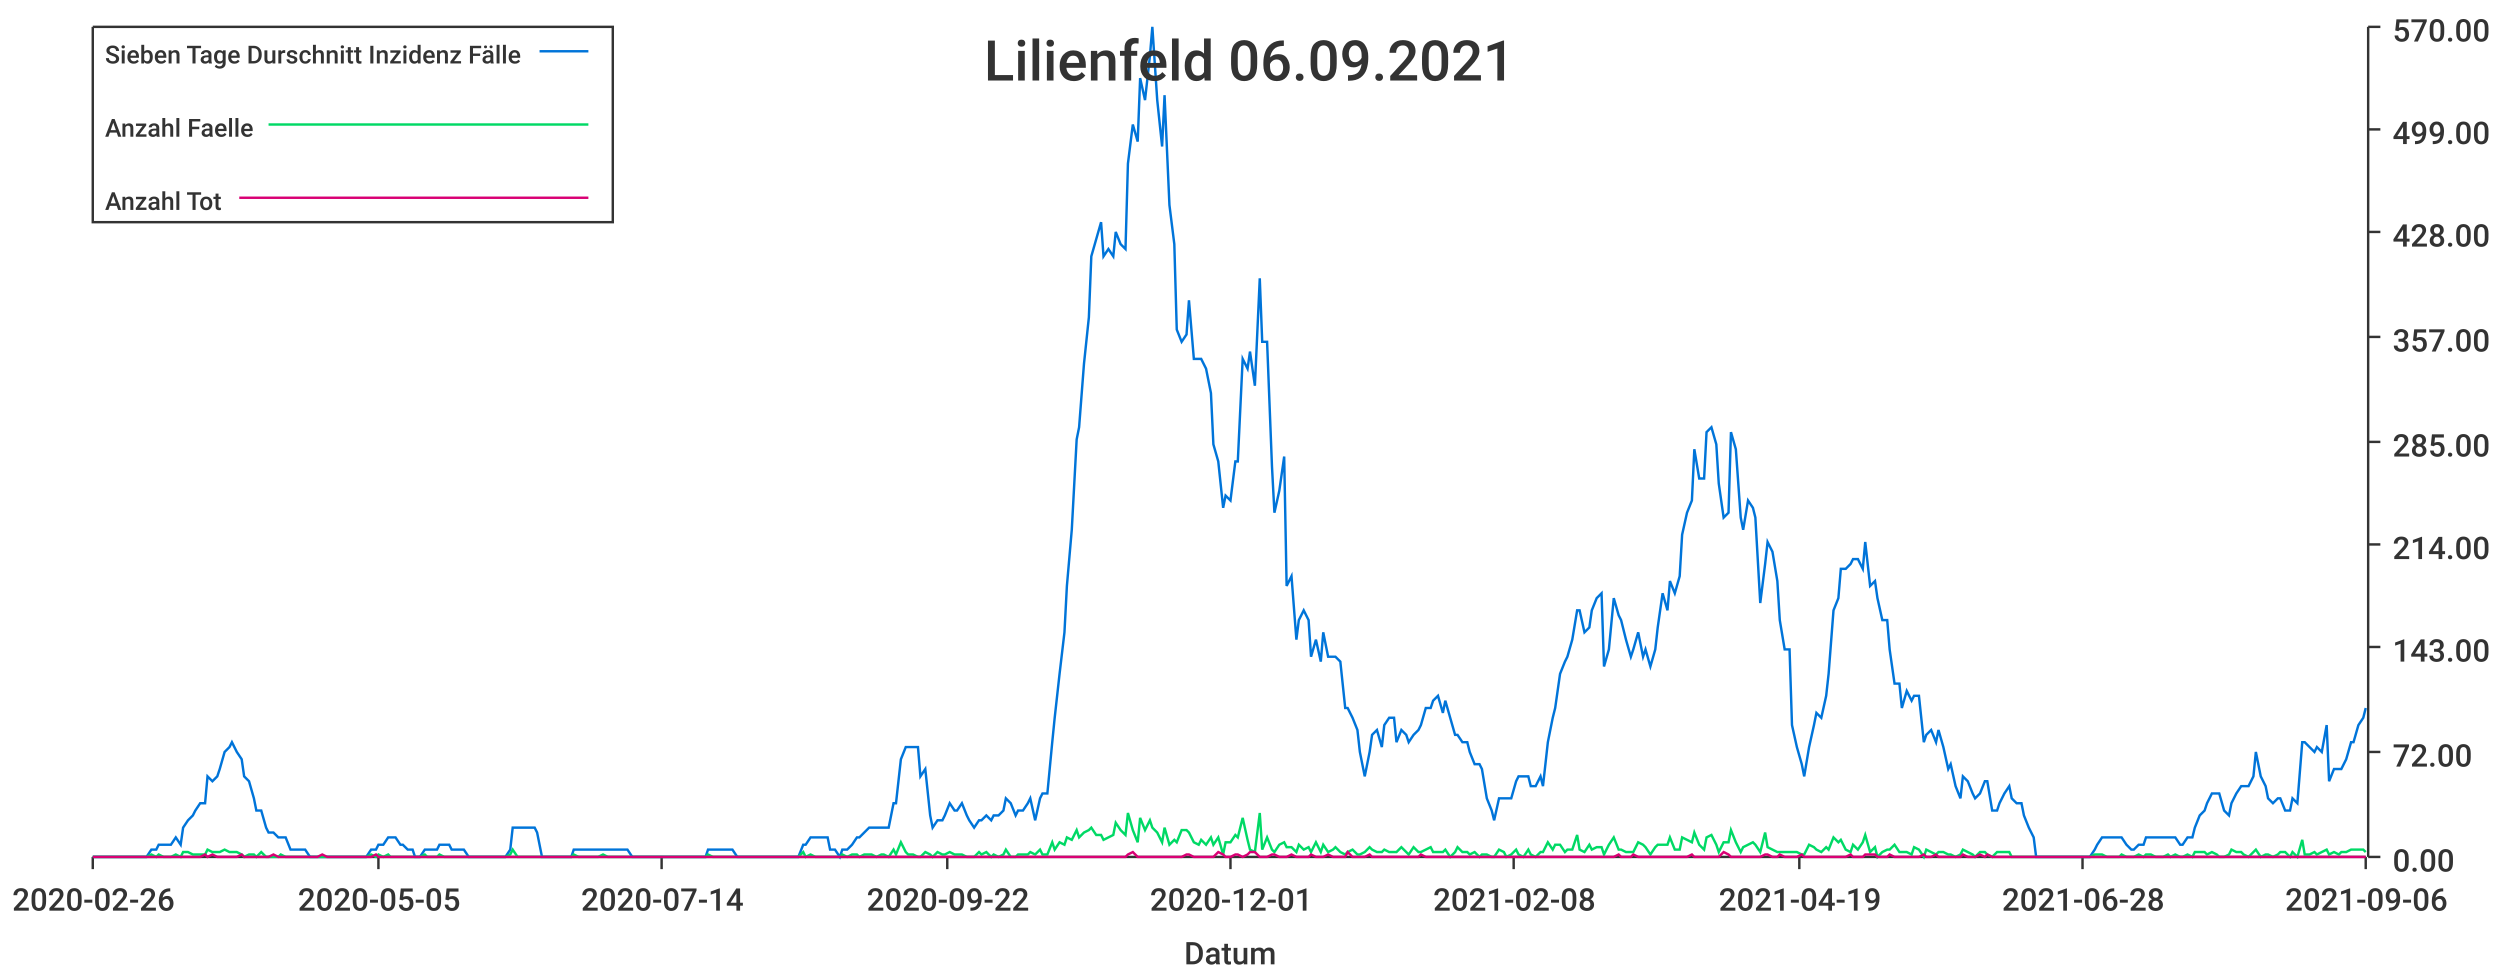
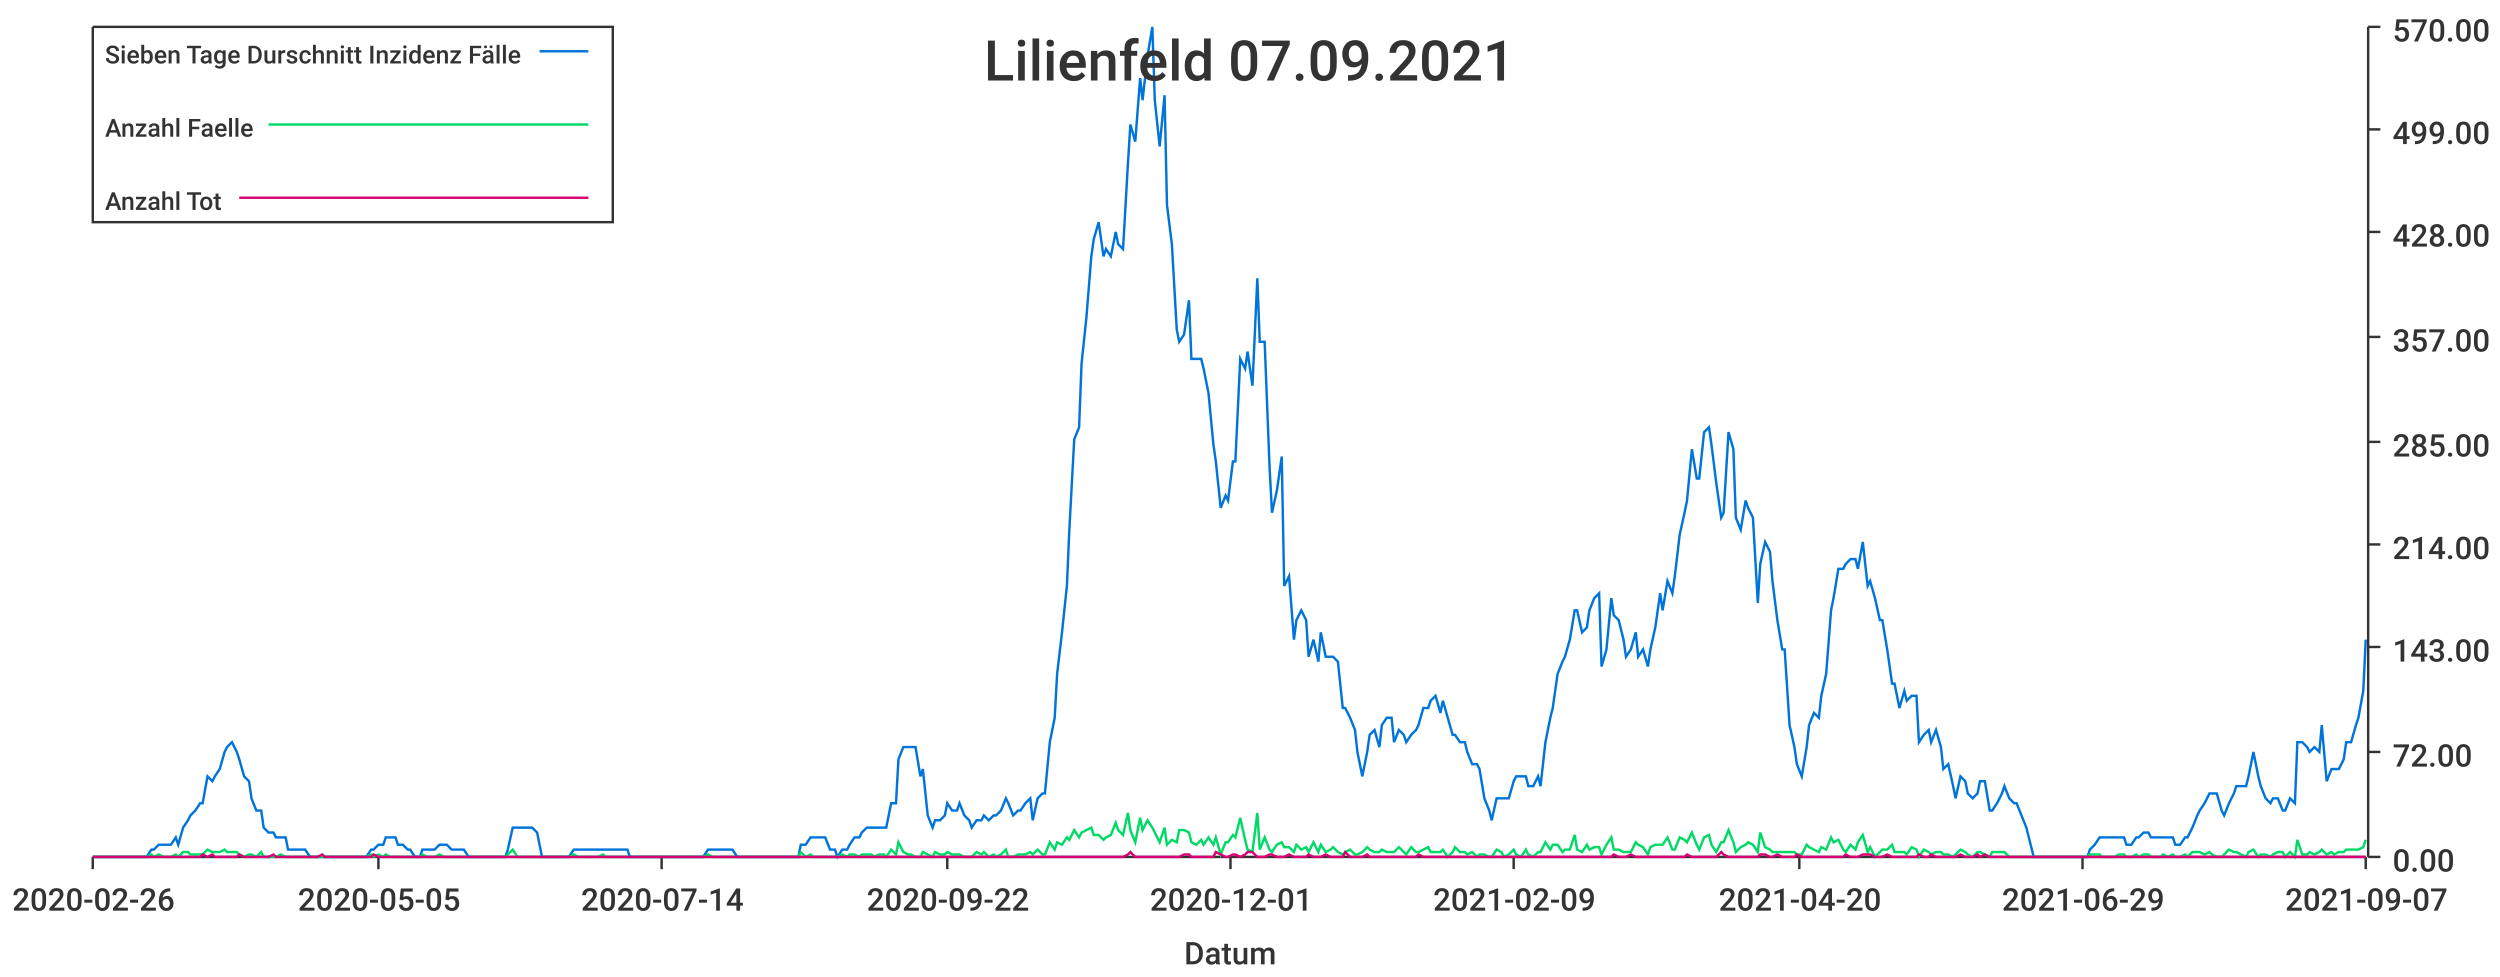
<svg xmlns="http://www.w3.org/2000/svg" width="1024" height="400">\n<path d="M 0 0 L 1024 0 L 1024 400 L 0 400 L 0 0" style="stroke-width:0;stroke:rgba(255,255,255,1.0);fill:rgba(255,255,255,1.0)" />
  <path d="M 38 11 L 969 11 L 969 351 L 38 351 L 38 11" style="stroke-width:0;stroke:rgba(255,255,255,1.0);fill:rgba(255,255,255,1.0)" />
  <path d="M 38 351 L 969 351" style="stroke-width:1;stroke:rgba(51,51,51,1.0);fill:none" />
  <path d="M 38 351 L 38 356" style="stroke-width:1;stroke:rgba(51,51,51,1.0);fill:none" />
  <text x="5" y="373" style="stroke-width:0;stroke:none;fill:rgba(51,51,51,1.0);font-size:12.8px;font-family:'Roboto Medium',sans-serif">2020-02-26</text>
  <path d="M 155 351 L 155 356" style="stroke-width:1;stroke:rgba(51,51,51,1.0);fill:none" />
  <text x="122" y="373" style="stroke-width:0;stroke:none;fill:rgba(51,51,51,1.0);font-size:12.8px;font-family:'Roboto Medium',sans-serif">2020-05-05</text>
  <path d="M 271 351 L 271 356" style="stroke-width:1;stroke:rgba(51,51,51,1.0);fill:none" />
  <text x="238" y="373" style="stroke-width:0;stroke:none;fill:rgba(51,51,51,1.0);font-size:12.8px;font-family:'Roboto Medium',sans-serif">2020-07-14</text>
  <path d="M 388 351 L 388 356" style="stroke-width:1;stroke:rgba(51,51,51,1.0);fill:none" />
  <text x="355" y="373" style="stroke-width:0;stroke:none;fill:rgba(51,51,51,1.0);font-size:12.8px;font-family:'Roboto Medium',sans-serif">2020-09-22</text>
  <path d="M 504 351 L 504 356" style="stroke-width:1;stroke:rgba(51,51,51,1.0);fill:none" />
  <text x="471" y="373" style="stroke-width:0;stroke:none;fill:rgba(51,51,51,1.0);font-size:12.8px;font-family:'Roboto Medium',sans-serif">2020-12-01</text>
  <path d="M 620 351 L 620 356" style="stroke-width:1;stroke:rgba(51,51,51,1.0);fill:none" />
-   <text x="587" y="373" style="stroke-width:0;stroke:none;fill:rgba(51,51,51,1.0);font-size:12.8px;font-family:'Roboto Medium',sans-serif">2021-02-08</text>
+   <text x="587" y="373" style="stroke-width:0;stroke:none;fill:rgba(51,51,51,1.0);font-size:12.8px;font-family:'Roboto Medium',sans-serif">2021-02-09</text>
  <path d="M 737 351 L 737 356" style="stroke-width:1;stroke:rgba(51,51,51,1.0);fill:none" />
-   <text x="704" y="373" style="stroke-width:0;stroke:none;fill:rgba(51,51,51,1.0);font-size:12.8px;font-family:'Roboto Medium',sans-serif">2021-04-19</text>
+   <text x="704" y="373" style="stroke-width:0;stroke:none;fill:rgba(51,51,51,1.0);font-size:12.8px;font-family:'Roboto Medium',sans-serif">2021-04-20</text>
  <path d="M 853 351 L 853 356" style="stroke-width:1;stroke:rgba(51,51,51,1.0);fill:none" />
-   <text x="820" y="373" style="stroke-width:0;stroke:none;fill:rgba(51,51,51,1.0);font-size:12.8px;font-family:'Roboto Medium',sans-serif">2021-06-28</text>
+   <text x="820" y="373" style="stroke-width:0;stroke:none;fill:rgba(51,51,51,1.0);font-size:12.8px;font-family:'Roboto Medium',sans-serif">2021-06-29</text>
  <path d="M 969 351 L 969 356" style="stroke-width:1;stroke:rgba(51,51,51,1.0);fill:none" />
-   <text x="936" y="373" style="stroke-width:0;stroke:none;fill:rgba(51,51,51,1.0);font-size:12.8px;font-family:'Roboto Medium',sans-serif">2021-09-06</text>
+   <text x="936" y="373" style="stroke-width:0;stroke:none;fill:rgba(51,51,51,1.0);font-size:12.8px;font-family:'Roboto Medium',sans-serif">2021-09-07</text>
  <text x="485" y="395" style="stroke-width:0;stroke:none;fill:rgba(51,51,51,1.0);font-size:12.8px;font-family:'Roboto Medium',sans-serif">Datum</text>
  <path d="M 970 351 L 970 11" style="stroke-width:1;stroke:rgba(51,51,51,1.0);fill:none" />
  <path d="M 970 351 L 975 351" style="stroke-width:1;stroke:rgba(51,51,51,1.0);fill:none" />
  <text x="980" y="357" style="stroke-width:0;stroke:none;fill:rgba(51,51,51,1.0);font-size:12.8px;font-family:'Roboto Medium',sans-serif">0.00</text>
  <path d="M 970 308 L 975 308" style="stroke-width:1;stroke:rgba(51,51,51,1.0);fill:none" />
  <text x="980" y="314" style="stroke-width:0;stroke:none;fill:rgba(51,51,51,1.0);font-size:12.8px;font-family:'Roboto Medium',sans-serif">72.00</text>
  <path d="M 970 265 L 975 265" style="stroke-width:1;stroke:rgba(51,51,51,1.0);fill:none" />
  <text x="980" y="271" style="stroke-width:0;stroke:none;fill:rgba(51,51,51,1.0);font-size:12.8px;font-family:'Roboto Medium',sans-serif">143.00</text>
  <path d="M 970 223 L 975 223" style="stroke-width:1;stroke:rgba(51,51,51,1.0);fill:none" />
  <text x="980" y="229" style="stroke-width:0;stroke:none;fill:rgba(51,51,51,1.0);font-size:12.8px;font-family:'Roboto Medium',sans-serif">214.00</text>
  <path d="M 970 181 L 975 181" style="stroke-width:1;stroke:rgba(51,51,51,1.0);fill:none" />
  <text x="980" y="187" style="stroke-width:0;stroke:none;fill:rgba(51,51,51,1.0);font-size:12.8px;font-family:'Roboto Medium',sans-serif">285.00</text>
  <path d="M 970 138 L 975 138" style="stroke-width:1;stroke:rgba(51,51,51,1.0);fill:none" />
  <text x="980" y="144" style="stroke-width:0;stroke:none;fill:rgba(51,51,51,1.0);font-size:12.8px;font-family:'Roboto Medium',sans-serif">357.00</text>
  <path d="M 970 95 L 975 95" style="stroke-width:1;stroke:rgba(51,51,51,1.0);fill:none" />
  <text x="980" y="101" style="stroke-width:0;stroke:none;fill:rgba(51,51,51,1.0);font-size:12.8px;font-family:'Roboto Medium',sans-serif">428.00</text>
  <path d="M 970 53 L 975 53" style="stroke-width:1;stroke:rgba(51,51,51,1.0);fill:none" />
  <text x="980" y="59" style="stroke-width:0;stroke:none;fill:rgba(51,51,51,1.0);font-size:12.8px;font-family:'Roboto Medium',sans-serif">499.00</text>
  <path d="M 970 11 L 975 11" style="stroke-width:1;stroke:rgba(51,51,51,1.0);fill:none" />
  <text x="980" y="17" style="stroke-width:0;stroke:none;fill:rgba(51,51,51,1.0);font-size:12.8px;font-family:'Roboto Medium',sans-serif">570.00</text>
-   <path d="M 38 351 L 40 351 L 42 351 L 44 351 L 45 351 L 47 351 L 49 351 L 50 351 L 52 351 L 54 351 L 55 351 L 57 351 L 59 351 L 60 351 L 62 348 L 64 348 L 65 346 L 67 346 L 69 346 L 70 346 L 72 343 L 74 346 L 75 339 L 77 336 L 79 334 L 80 332 L 82 329 L 84 329 L 85 318 L 87 320 L 89 318 L 90 315 L 92 308 L 94 306 L 95 304 L 97 308 L 99 311 L 100 318 L 102 320 L 104 327 L 105 332 L 107 332 L 109 339 L 110 341 L 112 341 L 114 343 L 115 343 L 117 343 L 119 348 L 120 348 L 122 348 L 124 348 L 125 348 L 127 351 L 129 351 L 130 351 L 132 351 L 134 351 L 135 351 L 137 351 L 139 351 L 140 351 L 142 351 L 144 351 L 145 351 L 147 351 L 149 351 L 150 351 L 152 348 L 154 348 L 155 346 L 157 346 L 159 343 L 160 343 L 162 343 L 164 346 L 165 346 L 167 348 L 169 348 L 170 351 L 172 351 L 174 348 L 175 348 L 177 348 L 179 348 L 180 346 L 182 346 L 184 346 L 185 348 L 187 348 L 189 348 L 190 348 L 192 351 L 194 351 L 195 351 L 197 351 L 199 351 L 200 351 L 202 351 L 204 351 L 205 351 L 207 351 L 209 348 L 210 339 L 212 339 L 214 339 L 215 339 L 217 339 L 219 339 L 220 341 L 222 351 L 224 351 L 225 351 L 227 351 L 229 351 L 230 351 L 232 351 L 234 351 L 235 348 L 237 348 L 239 348 L 240 348 L 242 348 L 244 348 L 245 348 L 247 348 L 249 348 L 250 348 L 252 348 L 254 348 L 255 348 L 257 348 L 259 351 L 260 351 L 262 351 L 264 351 L 265 351 L 267 351 L 269 351 L 270 351 L 272 351 L 274 351 L 275 351 L 277 351 L 279 351 L 280 351 L 282 351 L 284 351 L 285 351 L 287 351 L 289 351 L 290 348 L 292 348 L 294 348 L 295 348 L 297 348 L 299 348 L 300 348 L 302 351 L 304 351 L 305 351 L 307 351 L 309 351 L 310 351 L 312 351 L 314 351 L 315 351 L 317 351 L 319 351 L 320 351 L 322 351 L 324 351 L 325 351 L 327 351 L 329 346 L 330 346 L 332 343 L 334 343 L 335 343 L 337 343 L 339 343 L 340 348 L 342 348 L 344 351 L 345 348 L 347 348 L 349 346 L 351 343 L 352 343 L 354 341 L 356 339 L 357 339 L 359 339 L 361 339 L 362 339 L 364 339 L 366 329 L 367 329 L 369 311 L 371 306 L 372 306 L 374 306 L 376 306 L 377 318 L 379 315 L 381 334 L 382 339 L 384 336 L 386 336 L 387 334 L 389 329 L 391 332 L 392 332 L 394 329 L 396 334 L 397 336 L 399 339 L 401 336 L 402 336 L 404 334 L 406 336 L 407 334 L 409 334 L 411 332 L 412 327 L 414 329 L 416 334 L 417 332 L 419 332 L 421 329 L 422 327 L 424 336 L 426 327 L 427 325 L 429 325 L 431 304 L 432 294 L 434 276 L 436 259 L 437 240 L 439 217 L 441 180 L 442 175 L 444 149 L 446 130 L 447 105 L 449 98 L 451 91 L 452 105 L 454 102 L 456 105 L 457 95 L 459 100 L 461 102 L 462 67 L 464 51 L 466 58 L 467 32 L 469 41 L 471 23 L 472 11 L 474 41 L 476 60 L 477 39 L 479 84 L 481 100 L 482 135 L 484 140 L 486 137 L 487 123 L 489 147 L 491 147 L 492 147 L 494 151 L 496 161 L 497 182 L 499 189 L 501 208 L 502 203 L 504 205 L 506 189 L 507 189 L 509 147 L 511 151 L 512 144 L 514 158 L 516 114 L 517 140 L 519 140 L 521 191 L 522 210 L 524 201 L 526 187 L 527 240 L 529 236 L 531 262 L 532 254 L 534 250 L 536 254 L 537 269 L 539 262 L 541 271 L 542 259 L 544 269 L 546 269 L 547 269 L 549 271 L 551 290 L 552 290 L 554 294 L 556 299 L 557 308 L 559 318 L 561 308 L 562 301 L 564 299 L 566 306 L 567 297 L 569 294 L 571 294 L 572 304 L 574 299 L 576 301 L 577 304 L 579 301 L 581 299 L 582 297 L 584 290 L 586 290 L 587 287 L 589 285 L 591 292 L 592 287 L 594 294 L 596 301 L 597 301 L 599 304 L 601 304 L 602 308 L 604 313 L 606 313 L 607 315 L 609 327 L 611 332 L 612 336 L 614 327 L 616 327 L 617 327 L 619 327 L 621 320 L 622 318 L 624 318 L 626 318 L 627 322 L 629 322 L 631 318 L 632 322 L 634 304 L 636 294 L 637 290 L 639 276 L 641 271 L 642 269 L 644 262 L 646 250 L 647 250 L 649 259 L 651 257 L 652 250 L 654 245 L 656 243 L 657 273 L 659 266 L 661 245 L 663 252 L 664 254 L 666 262 L 668 269 L 669 266 L 671 259 L 673 269 L 674 266 L 676 273 L 678 266 L 679 257 L 681 243 L 683 250 L 684 238 L 686 243 L 688 236 L 689 219 L 691 210 L 693 205 L 694 184 L 696 196 L 698 196 L 699 177 L 701 175 L 703 182 L 704 198 L 706 212 L 708 210 L 709 177 L 711 184 L 713 212 L 714 217 L 716 205 L 718 208 L 719 212 L 721 247 L 723 231 L 724 222 L 726 226 L 728 238 L 729 254 L 731 266 L 733 266 L 734 297 L 736 306 L 738 313 L 739 318 L 741 306 L 743 297 L 744 292 L 746 294 L 748 285 L 749 276 L 751 250 L 753 245 L 754 233 L 756 233 L 758 231 L 759 229 L 761 229 L 763 233 L 764 222 L 766 240 L 768 238 L 769 245 L 771 254 L 773 254 L 774 266 L 776 280 L 778 280 L 779 290 L 781 283 L 783 287 L 784 285 L 786 285 L 788 304 L 789 301 L 791 299 L 793 304 L 794 299 L 796 306 L 798 315 L 799 313 L 801 322 L 803 327 L 804 318 L 806 320 L 808 325 L 809 327 L 811 325 L 813 320 L 814 320 L 816 332 L 818 332 L 819 329 L 821 325 L 823 322 L 824 327 L 826 329 L 828 329 L 829 334 L 831 339 L 833 343 L 834 351 L 836 351 L 838 351 L 839 351 L 841 351 L 843 351 L 844 351 L 846 351 L 848 351 L 849 351 L 851 351 L 853 351 L 854 351 L 856 351 L 858 348 L 859 346 L 861 343 L 863 343 L 864 343 L 866 343 L 868 343 L 869 343 L 871 346 L 873 348 L 874 348 L 876 346 L 878 346 L 879 343 L 881 343 L 883 343 L 884 343 L 886 343 L 888 343 L 889 343 L 891 343 L 893 346 L 894 346 L 896 343 L 898 343 L 899 339 L 901 334 L 903 332 L 904 329 L 906 325 L 908 325 L 909 325 L 911 332 L 913 334 L 914 329 L 916 325 L 918 322 L 919 322 L 921 322 L 923 318 L 924 308 L 926 318 L 928 322 L 929 327 L 931 329 L 933 327 L 934 327 L 936 332 L 938 332 L 939 327 L 941 329 L 943 304 L 944 304 L 946 306 L 948 308 L 949 306 L 951 308 L 953 297 L 954 320 L 956 315 L 958 315 L 959 315 L 961 311 L 963 304 L 964 304 L 966 297 L 968 294 L 969 290" style="stroke-width:1;stroke:rgba(0,116,217,1.0);fill:none" />
-   <path d="M 38 351 L 40 351 L 42 351 L 44 351 L 45 351 L 47 351 L 49 351 L 50 351 L 52 351 L 54 351 L 55 351 L 57 351 L 59 351 L 60 351 L 62 350 L 64 351 L 65 350 L 67 351 L 69 351 L 70 351 L 72 350 L 74 351 L 75 349 L 77 349 L 79 350 L 80 350 L 82 350 L 84 350 L 85 348 L 87 349 L 89 349 L 90 349 L 92 348 L 94 349 L 95 349 L 97 349 L 99 350 L 100 351 L 102 350 L 104 350 L 105 351 L 107 349 L 109 351 L 110 351 L 112 351 L 114 351 L 115 350 L 117 351 L 119 351 L 120 351 L 122 351 L 124 351 L 125 351 L 127 351 L 129 351 L 130 351 L 132 351 L 134 351 L 135 351 L 137 351 L 139 351 L 140 351 L 142 351 L 144 351 L 145 351 L 147 351 L 149 351 L 150 351 L 152 350 L 154 351 L 155 350 L 157 351 L 159 350 L 160 351 L 162 351 L 164 351 L 165 351 L 167 351 L 169 351 L 170 351 L 172 351 L 174 350 L 175 351 L 177 351 L 179 351 L 180 350 L 182 351 L 184 351 L 185 351 L 187 351 L 189 351 L 190 351 L 192 351 L 194 351 L 195 351 L 197 351 L 199 351 L 200 351 L 202 351 L 204 351 L 205 351 L 207 351 L 209 350 L 210 348 L 212 351 L 214 351 L 215 351 L 217 351 L 219 351 L 220 351 L 222 351 L 224 351 L 225 351 L 227 351 L 229 351 L 230 351 L 232 351 L 234 351 L 235 350 L 237 351 L 239 351 L 240 351 L 242 351 L 244 351 L 245 351 L 247 350 L 249 351 L 250 351 L 252 351 L 254 351 L 255 351 L 257 351 L 259 351 L 260 351 L 262 351 L 264 351 L 265 351 L 267 351 L 269 351 L 270 351 L 272 351 L 274 351 L 275 351 L 277 351 L 279 351 L 280 351 L 282 351 L 284 351 L 285 351 L 287 351 L 289 351 L 290 350 L 292 351 L 294 351 L 295 351 L 297 351 L 299 351 L 300 351 L 302 351 L 304 351 L 305 351 L 307 351 L 309 351 L 310 351 L 312 351 L 314 351 L 315 351 L 317 351 L 319 351 L 320 351 L 322 351 L 324 351 L 325 351 L 327 351 L 329 349 L 330 351 L 332 350 L 334 351 L 335 351 L 337 351 L 339 351 L 340 351 L 342 351 L 344 351 L 345 350 L 347 351 L 349 350 L 351 350 L 352 351 L 354 350 L 356 350 L 357 350 L 359 351 L 361 350 L 362 350 L 364 351 L 366 348 L 367 350 L 369 345 L 371 349 L 372 350 L 374 350 L 376 351 L 377 351 L 379 349 L 381 350 L 382 351 L 384 349 L 386 350 L 387 350 L 389 349 L 391 350 L 392 350 L 394 350 L 396 351 L 397 351 L 399 351 L 401 349 L 402 350 L 404 349 L 406 351 L 407 350 L 409 351 L 411 350 L 412 348 L 414 351 L 416 351 L 417 350 L 419 350 L 421 350 L 422 349 L 424 350 L 426 348 L 427 350 L 429 350 L 431 345 L 432 348 L 434 345 L 436 346 L 437 343 L 439 344 L 441 340 L 442 343 L 444 341 L 446 340 L 447 339 L 449 342 L 451 342 L 452 344 L 454 343 L 456 342 L 457 337 L 459 340 L 461 342 L 462 333 L 464 340 L 466 345 L 467 335 L 469 340 L 471 336 L 472 339 L 474 341 L 476 345 L 477 339 L 479 346 L 481 344 L 482 345 L 484 340 L 486 340 L 487 341 L 489 345 L 491 346 L 492 344 L 494 346 L 496 343 L 497 346 L 499 343 L 501 350 L 502 345 L 504 345 L 506 342 L 507 343 L 509 335 L 511 344 L 512 348 L 514 349 L 516 333 L 517 348 L 519 343 L 521 348 L 522 349 L 524 346 L 526 345 L 527 347 L 529 347 L 531 349 L 532 346 L 534 348 L 536 347 L 537 349 L 539 345 L 541 349 L 542 346 L 544 349 L 546 348 L 547 347 L 549 349 L 551 350 L 552 349 L 554 348 L 556 350 L 557 350 L 559 349 L 561 347 L 562 348 L 564 349 L 566 349 L 567 348 L 569 349 L 571 349 L 572 349 L 574 347 L 576 349 L 577 350 L 579 347 L 581 349 L 582 349 L 584 348 L 586 347 L 587 349 L 589 349 L 591 349 L 592 348 L 594 351 L 596 349 L 597 347 L 599 349 L 601 349 L 602 350 L 604 349 L 606 351 L 607 350 L 609 350 L 611 351 L 612 351 L 614 348 L 616 349 L 617 351 L 619 350 L 621 348 L 622 350 L 624 351 L 626 348 L 627 350 L 629 351 L 631 349 L 632 349 L 634 345 L 636 348 L 637 346 L 639 346 L 641 349 L 642 348 L 644 348 L 646 342 L 647 348 L 649 349 L 651 346 L 652 348 L 654 347 L 656 347 L 657 350 L 659 346 L 661 343 L 663 348 L 664 348 L 666 349 L 668 349 L 669 349 L 671 345 L 673 346 L 674 347 L 676 350 L 678 347 L 679 346 L 681 346 L 683 346 L 684 343 L 686 348 L 688 348 L 689 343 L 691 344 L 693 345 L 694 341 L 696 346 L 698 348 L 699 343 L 701 342 L 703 346 L 704 349 L 706 345 L 708 345 L 709 340 L 711 345 L 713 349 L 714 347 L 716 346 L 718 345 L 719 346 L 721 349 L 723 341 L 724 347 L 726 348 L 728 349 L 729 349 L 731 349 L 733 349 L 734 349 L 736 349 L 738 350 L 739 350 L 741 346 L 743 347 L 744 348 L 746 349 L 748 347 L 749 348 L 751 343 L 753 345 L 754 344 L 756 348 L 758 349 L 759 346 L 761 348 L 763 345 L 764 342 L 766 349 L 768 347 L 769 351 L 771 349 L 773 348 L 774 348 L 776 346 L 778 349 L 779 349 L 781 349 L 783 350 L 784 347 L 786 348 L 788 351 L 789 348 L 791 349 L 793 350 L 794 349 L 796 349 L 798 350 L 799 350 L 801 351 L 803 350 L 804 348 L 806 349 L 808 350 L 809 351 L 811 349 L 813 349 L 814 350 L 816 351 L 818 349 L 819 349 L 821 349 L 823 349 L 824 351 L 826 351 L 828 351 L 829 351 L 831 351 L 833 351 L 834 351 L 836 351 L 838 351 L 839 351 L 841 351 L 843 351 L 844 351 L 846 351 L 848 351 L 849 351 L 851 351 L 853 351 L 854 351 L 856 351 L 858 350 L 859 350 L 861 350 L 863 351 L 864 351 L 866 351 L 868 351 L 869 350 L 871 351 L 873 351 L 874 351 L 876 350 L 878 351 L 879 350 L 881 350 L 883 351 L 884 351 L 886 351 L 888 350 L 889 351 L 891 350 L 893 351 L 894 351 L 896 350 L 898 351 L 899 349 L 901 349 L 903 349 L 904 350 L 906 349 L 908 350 L 909 351 L 911 351 L 913 350 L 914 348 L 916 349 L 918 349 L 919 350 L 921 351 L 923 349 L 924 348 L 926 351 L 928 350 L 929 350 L 931 351 L 933 350 L 934 349 L 936 349 L 938 351 L 939 349 L 941 351 L 943 344 L 944 350 L 946 350 L 948 349 L 949 350 L 951 349 L 953 348 L 954 350 L 956 349 L 958 350 L 959 349 L 961 349 L 963 348 L 964 348 L 966 348 L 968 348 L 969 349" style="stroke-width:1;stroke:rgba(0,217,101,1.0);fill:none" />
-   <path d="M 38 351 L 40 351 L 42 351 L 44 351 L 45 351 L 47 351 L 49 351 L 50 351 L 52 351 L 54 351 L 55 351 L 57 351 L 59 351 L 60 351 L 62 351 L 64 351 L 65 351 L 67 351 L 69 351 L 70 351 L 72 351 L 74 351 L 75 351 L 77 351 L 79 351 L 80 351 L 82 351 L 84 350 L 85 351 L 87 350 L 89 351 L 90 351 L 92 351 L 94 351 L 95 351 L 97 351 L 99 350 L 100 351 L 102 351 L 104 351 L 105 351 L 107 351 L 109 351 L 110 351 L 112 350 L 114 351 L 115 351 L 117 351 L 119 351 L 120 351 L 122 351 L 124 351 L 125 351 L 127 351 L 129 351 L 130 351 L 132 350 L 134 351 L 135 351 L 137 351 L 139 351 L 140 351 L 142 351 L 144 351 L 145 351 L 147 351 L 149 351 L 150 351 L 152 351 L 154 350 L 155 351 L 157 351 L 159 351 L 160 351 L 162 351 L 164 351 L 165 351 L 167 351 L 169 351 L 170 351 L 172 351 L 174 351 L 175 351 L 177 351 L 179 351 L 180 351 L 182 351 L 184 351 L 185 351 L 187 351 L 189 351 L 190 351 L 192 351 L 194 351 L 195 351 L 197 351 L 199 351 L 200 351 L 202 351 L 204 351 L 205 351 L 207 351 L 209 351 L 210 351 L 212 351 L 214 351 L 215 351 L 217 351 L 219 351 L 220 351 L 222 351 L 224 351 L 225 351 L 227 351 L 229 351 L 230 351 L 232 351 L 234 351 L 235 351 L 237 351 L 239 351 L 240 351 L 242 351 L 244 351 L 245 351 L 247 351 L 249 351 L 250 351 L 252 351 L 254 351 L 255 351 L 257 351 L 259 351 L 260 351 L 262 351 L 264 351 L 265 351 L 267 351 L 269 351 L 270 351 L 272 351 L 274 351 L 275 351 L 277 351 L 279 351 L 280 351 L 282 351 L 284 351 L 285 351 L 287 351 L 289 351 L 290 351 L 292 351 L 294 351 L 295 351 L 297 351 L 299 351 L 300 351 L 302 351 L 304 351 L 305 351 L 307 351 L 309 351 L 310 351 L 312 351 L 314 351 L 315 351 L 317 351 L 319 351 L 320 351 L 322 351 L 324 351 L 325 351 L 327 351 L 329 351 L 330 351 L 332 351 L 334 351 L 335 351 L 337 351 L 339 351 L 340 351 L 342 351 L 344 351 L 345 351 L 347 351 L 349 351 L 351 351 L 352 351 L 354 351 L 356 351 L 357 351 L 359 351 L 361 351 L 362 351 L 364 351 L 366 351 L 367 351 L 369 351 L 371 351 L 372 351 L 374 351 L 376 351 L 377 351 L 379 351 L 381 351 L 382 351 L 384 351 L 386 351 L 387 351 L 389 351 L 391 351 L 392 351 L 394 351 L 396 351 L 397 351 L 399 351 L 401 351 L 402 351 L 404 351 L 406 351 L 407 351 L 409 351 L 411 351 L 412 351 L 414 351 L 416 351 L 417 351 L 419 351 L 421 351 L 422 351 L 424 351 L 426 351 L 427 351 L 429 351 L 431 351 L 432 351 L 434 351 L 436 351 L 437 351 L 439 351 L 441 351 L 442 351 L 444 351 L 446 351 L 447 351 L 449 351 L 451 351 L 452 351 L 454 351 L 456 351 L 457 351 L 459 351 L 461 351 L 462 350 L 464 349 L 466 351 L 467 351 L 469 351 L 471 351 L 472 351 L 474 351 L 476 351 L 477 351 L 479 351 L 481 351 L 482 351 L 484 351 L 486 350 L 487 350 L 489 351 L 491 351 L 492 351 L 494 351 L 496 351 L 497 351 L 499 349 L 501 350 L 502 351 L 504 351 L 506 350 L 507 350 L 509 351 L 511 350 L 512 349 L 514 349 L 516 351 L 517 351 L 519 351 L 521 350 L 522 350 L 524 351 L 526 351 L 527 351 L 529 350 L 531 351 L 532 351 L 534 351 L 536 351 L 537 350 L 539 351 L 541 351 L 542 351 L 544 350 L 546 351 L 547 351 L 549 351 L 551 351 L 552 349 L 554 351 L 556 351 L 557 351 L 559 351 L 561 350 L 562 351 L 564 351 L 566 351 L 567 351 L 569 351 L 571 351 L 572 351 L 574 351 L 576 351 L 577 351 L 579 351 L 581 351 L 582 350 L 584 351 L 586 351 L 587 351 L 589 351 L 591 351 L 592 351 L 594 351 L 596 351 L 597 351 L 599 351 L 601 351 L 602 351 L 604 351 L 606 351 L 607 351 L 609 351 L 611 351 L 612 351 L 614 351 L 616 351 L 617 351 L 619 351 L 621 351 L 622 351 L 624 351 L 626 351 L 627 351 L 629 351 L 631 351 L 632 351 L 634 351 L 636 351 L 637 351 L 639 351 L 641 351 L 642 351 L 644 351 L 646 351 L 647 351 L 649 351 L 651 351 L 652 351 L 654 351 L 656 351 L 657 351 L 659 351 L 661 351 L 663 350 L 664 351 L 666 351 L 668 351 L 669 350 L 671 351 L 673 351 L 674 351 L 676 351 L 678 351 L 679 351 L 681 351 L 683 351 L 684 351 L 686 351 L 688 351 L 689 351 L 691 351 L 693 350 L 694 351 L 696 351 L 698 351 L 699 351 L 701 351 L 703 351 L 704 351 L 706 349 L 708 350 L 709 351 L 711 351 L 713 351 L 714 351 L 716 351 L 718 351 L 719 351 L 721 351 L 723 350 L 724 350 L 726 351 L 728 351 L 729 350 L 731 351 L 733 351 L 734 351 L 736 351 L 738 350 L 739 351 L 741 351 L 743 351 L 744 351 L 746 351 L 748 351 L 749 351 L 751 351 L 753 351 L 754 351 L 756 351 L 758 350 L 759 351 L 761 351 L 763 351 L 764 350 L 766 350 L 768 350 L 769 351 L 771 351 L 773 351 L 774 350 L 776 351 L 778 351 L 779 351 L 781 351 L 783 351 L 784 351 L 786 351 L 788 350 L 789 351 L 791 351 L 793 350 L 794 351 L 796 351 L 798 351 L 799 351 L 801 351 L 803 351 L 804 350 L 806 351 L 808 351 L 809 351 L 811 350 L 813 351 L 814 350 L 816 351 L 818 351 L 819 351 L 821 351 L 823 351 L 824 351 L 826 351 L 828 351 L 829 351 L 831 351 L 833 351 L 834 351 L 836 351 L 838 351 L 839 351 L 841 351 L 843 351 L 844 351 L 846 351 L 848 351 L 849 351 L 851 351 L 853 351 L 854 351 L 856 351 L 858 351 L 859 351 L 861 351 L 863 351 L 864 351 L 866 351 L 868 351 L 869 351 L 871 351 L 873 351 L 874 351 L 876 351 L 878 351 L 879 351 L 881 351 L 883 351 L 884 351 L 886 351 L 888 351 L 889 351 L 891 351 L 893 351 L 894 351 L 896 351 L 898 351 L 899 351 L 901 351 L 903 351 L 904 351 L 906 351 L 908 351 L 909 351 L 911 351 L 913 351 L 914 351 L 916 351 L 918 351 L 919 351 L 921 351 L 923 351 L 924 351 L 926 351 L 928 351 L 929 351 L 931 351 L 933 351 L 934 351 L 936 351 L 938 351 L 939 351 L 941 351 L 943 351 L 944 351 L 946 351 L 948 351 L 949 351 L 951 351 L 953 351 L 954 351 L 956 351 L 958 351 L 959 351 L 961 351 L 963 351 L 964 351 L 966 351 L 968 351 L 969 351" style="stroke-width:1;stroke:rgba(217,0,116,1.0);fill:none" />
-   <text x="403" y="33" style="stroke-width:0;stroke:none;fill:rgba(51,51,51,1.0);font-size:23.0px;font-family:'Roboto Medium',sans-serif">Lilienfeld 06.09.2021</text>
+   <path d="M 38 351 L 40 351 L 42 351 L 43 351 L 45 351 L 47 351 L 48 351 L 50 351 L 52 351 L 53 351 L 55 351 L 57 351 L 58 351 L 60 351 L 62 348 L 63 348 L 65 346 L 67 346 L 68 346 L 70 346 L 72 343 L 73 346 L 75 339 L 77 336 L 78 334 L 80 332 L 82 329 L 83 329 L 85 318 L 87 320 L 88 318 L 90 315 L 92 308 L 93 306 L 95 304 L 97 308 L 98 311 L 100 318 L 102 320 L 103 327 L 105 332 L 107 332 L 108 339 L 110 341 L 112 341 L 113 343 L 115 343 L 117 343 L 118 348 L 120 348 L 122 348 L 123 348 L 125 348 L 127 351 L 128 351 L 130 351 L 132 351 L 133 351 L 135 351 L 137 351 L 138 351 L 140 351 L 142 351 L 143 351 L 145 351 L 147 351 L 148 351 L 150 351 L 152 348 L 153 348 L 155 346 L 157 346 L 158 343 L 160 343 L 162 343 L 163 346 L 165 346 L 167 348 L 168 348 L 170 351 L 172 351 L 173 348 L 175 348 L 177 348 L 178 348 L 180 346 L 182 346 L 183 346 L 185 348 L 187 348 L 188 348 L 190 348 L 192 351 L 193 351 L 195 351 L 197 351 L 198 351 L 200 351 L 202 351 L 203 351 L 205 351 L 207 351 L 208 348 L 210 339 L 212 339 L 213 339 L 215 339 L 217 339 L 218 339 L 220 341 L 222 351 L 223 351 L 225 351 L 227 351 L 228 351 L 230 351 L 232 351 L 233 351 L 235 348 L 237 348 L 238 348 L 240 348 L 242 348 L 243 348 L 245 348 L 247 348 L 248 348 L 250 348 L 252 348 L 253 348 L 255 348 L 257 348 L 258 351 L 260 351 L 262 351 L 263 351 L 265 351 L 267 351 L 268 351 L 270 351 L 272 351 L 273 351 L 275 351 L 277 351 L 278 351 L 280 351 L 282 351 L 283 351 L 285 351 L 287 351 L 288 351 L 290 348 L 292 348 L 293 348 L 295 348 L 297 348 L 298 348 L 300 348 L 302 351 L 303 351 L 305 351 L 307 351 L 308 351 L 310 351 L 312 351 L 313 351 L 315 351 L 317 351 L 318 351 L 320 351 L 322 351 L 323 351 L 325 351 L 327 351 L 328 346 L 330 346 L 332 343 L 333 343 L 335 343 L 337 343 L 338 343 L 340 348 L 342 348 L 343 351 L 345 348 L 347 348 L 348 346 L 350 343 L 352 343 L 353 341 L 355 339 L 357 339 L 358 339 L 360 339 L 362 339 L 363 339 L 365 329 L 367 329 L 368 311 L 370 306 L 372 306 L 373 306 L 375 306 L 377 318 L 378 315 L 380 334 L 382 339 L 383 336 L 385 336 L 387 334 L 388 329 L 390 332 L 392 332 L 393 329 L 395 334 L 397 336 L 398 339 L 400 336 L 402 336 L 403 334 L 405 336 L 407 334 L 408 334 L 410 332 L 412 327 L 413 329 L 415 334 L 417 332 L 418 332 L 420 329 L 422 327 L 423 336 L 425 327 L 427 325 L 428 325 L 430 304 L 432 294 L 433 276 L 435 259 L 437 240 L 438 217 L 440 180 L 442 175 L 443 149 L 445 130 L 447 105 L 448 98 L 450 91 L 452 105 L 453 102 L 455 105 L 457 95 L 458 100 L 460 102 L 462 67 L 463 51 L 465 58 L 467 32 L 468 41 L 470 23 L 472 11 L 473 41 L 475 60 L 477 39 L 478 84 L 480 100 L 482 135 L 483 140 L 485 137 L 487 123 L 488 147 L 490 147 L 492 147 L 493 151 L 495 161 L 497 182 L 498 189 L 500 208 L 502 203 L 503 205 L 505 189 L 506 189 L 508 147 L 510 151 L 511 144 L 513 158 L 515 114 L 516 140 L 518 140 L 520 191 L 521 210 L 523 201 L 525 187 L 526 240 L 528 236 L 530 262 L 531 254 L 533 250 L 535 254 L 536 269 L 538 262 L 540 271 L 541 259 L 543 269 L 545 269 L 546 269 L 548 271 L 550 290 L 551 290 L 553 294 L 555 299 L 556 308 L 558 318 L 560 308 L 561 301 L 563 299 L 565 306 L 566 297 L 568 294 L 570 294 L 571 304 L 573 299 L 575 301 L 576 304 L 578 301 L 580 299 L 581 297 L 583 290 L 585 290 L 586 287 L 588 285 L 590 292 L 591 287 L 593 294 L 595 301 L 596 301 L 598 304 L 600 304 L 601 308 L 603 313 L 605 313 L 606 315 L 608 327 L 610 332 L 611 336 L 613 327 L 615 327 L 616 327 L 618 327 L 620 320 L 621 318 L 623 318 L 625 318 L 626 322 L 628 322 L 630 318 L 631 322 L 633 304 L 635 294 L 636 290 L 638 276 L 640 271 L 641 269 L 643 262 L 645 250 L 646 250 L 648 259 L 650 257 L 651 250 L 653 245 L 655 243 L 656 273 L 658 266 L 660 245 L 661 252 L 663 254 L 665 262 L 666 269 L 668 266 L 670 259 L 671 269 L 673 266 L 675 273 L 676 266 L 678 257 L 680 243 L 681 250 L 683 238 L 685 243 L 686 236 L 688 219 L 690 210 L 691 205 L 693 184 L 695 196 L 696 196 L 698 177 L 700 175 L 701 182 L 703 198 L 705 212 L 706 210 L 708 177 L 710 184 L 711 212 L 713 217 L 715 205 L 716 208 L 718 212 L 720 247 L 721 231 L 723 222 L 725 226 L 726 238 L 728 254 L 730 266 L 731 266 L 733 297 L 735 306 L 736 313 L 738 318 L 740 306 L 741 297 L 743 292 L 745 294 L 746 285 L 748 276 L 750 250 L 751 245 L 753 233 L 755 233 L 756 231 L 758 229 L 760 229 L 761 233 L 763 222 L 765 240 L 766 238 L 768 245 L 770 254 L 771 254 L 773 266 L 775 280 L 776 280 L 778 290 L 780 283 L 781 287 L 783 285 L 785 285 L 786 304 L 788 301 L 790 299 L 791 304 L 793 299 L 795 306 L 796 315 L 798 313 L 800 322 L 801 327 L 803 318 L 805 320 L 806 325 L 808 327 L 810 325 L 811 320 L 813 320 L 815 332 L 816 332 L 818 329 L 820 325 L 821 322 L 823 327 L 825 329 L 826 329 L 828 334 L 830 339 L 831 343 L 833 351 L 835 351 L 836 351 L 838 351 L 840 351 L 841 351 L 843 351 L 845 351 L 846 351 L 848 351 L 850 351 L 851 351 L 853 351 L 855 351 L 856 348 L 858 346 L 860 343 L 861 343 L 863 343 L 865 343 L 866 343 L 868 343 L 870 343 L 871 346 L 873 346 L 875 343 L 876 343 L 878 341 L 880 341 L 881 343 L 883 343 L 885 343 L 886 343 L 888 343 L 890 343 L 891 346 L 893 346 L 895 343 L 896 343 L 898 339 L 900 334 L 901 332 L 903 329 L 905 325 L 906 325 L 908 325 L 910 332 L 911 334 L 913 329 L 915 325 L 916 322 L 918 322 L 920 322 L 921 318 L 923 308 L 925 318 L 926 322 L 928 327 L 930 329 L 931 327 L 933 327 L 935 332 L 936 332 L 938 327 L 940 329 L 941 304 L 943 304 L 945 306 L 946 308 L 948 306 L 950 308 L 951 297 L 953 320 L 955 315 L 956 315 L 958 315 L 960 311 L 961 304 L 963 304 L 965 297 L 966 294 L 968 283 L 969 262" style="stroke-width:1;stroke:rgba(0,116,217,1.0);fill:none" />
+   <path d="M 38 351 L 40 351 L 42 351 L 43 351 L 45 351 L 47 351 L 48 351 L 50 351 L 52 351 L 53 351 L 55 351 L 57 351 L 58 351 L 60 351 L 62 350 L 63 351 L 65 350 L 67 351 L 68 351 L 70 351 L 72 350 L 73 351 L 75 349 L 77 349 L 78 350 L 80 350 L 82 350 L 83 350 L 85 348 L 87 349 L 88 349 L 90 349 L 92 348 L 93 349 L 95 349 L 97 349 L 98 350 L 100 351 L 102 350 L 103 350 L 105 351 L 107 349 L 108 351 L 110 351 L 112 351 L 113 351 L 115 350 L 117 351 L 118 351 L 120 351 L 122 351 L 123 351 L 125 351 L 127 351 L 128 351 L 130 351 L 132 351 L 133 351 L 135 351 L 137 351 L 138 351 L 140 351 L 142 351 L 143 351 L 145 351 L 147 351 L 148 351 L 150 351 L 152 350 L 153 351 L 155 350 L 157 351 L 158 350 L 160 351 L 162 351 L 163 351 L 165 351 L 167 351 L 168 351 L 170 351 L 172 351 L 173 350 L 175 351 L 177 351 L 178 351 L 180 350 L 182 351 L 183 351 L 185 351 L 187 351 L 188 351 L 190 351 L 192 351 L 193 351 L 195 351 L 197 351 L 198 351 L 200 351 L 202 351 L 203 351 L 205 351 L 207 351 L 208 350 L 210 348 L 212 351 L 213 351 L 215 351 L 217 351 L 218 351 L 220 351 L 222 351 L 223 351 L 225 351 L 227 351 L 228 351 L 230 351 L 232 351 L 233 351 L 235 350 L 237 351 L 238 351 L 240 351 L 242 351 L 243 351 L 245 351 L 247 350 L 248 351 L 250 351 L 252 351 L 253 351 L 255 351 L 257 351 L 258 351 L 260 351 L 262 351 L 263 351 L 265 351 L 267 351 L 268 351 L 270 351 L 272 351 L 273 351 L 275 351 L 277 351 L 278 351 L 280 351 L 282 351 L 283 351 L 285 351 L 287 351 L 288 351 L 290 350 L 292 351 L 293 351 L 295 351 L 297 351 L 298 351 L 300 351 L 302 351 L 303 351 L 305 351 L 307 351 L 308 351 L 310 351 L 312 351 L 313 351 L 315 351 L 317 351 L 318 351 L 320 351 L 322 351 L 323 351 L 325 351 L 327 351 L 328 349 L 330 351 L 332 350 L 333 351 L 335 351 L 337 351 L 338 351 L 340 351 L 342 351 L 343 351 L 345 350 L 347 351 L 348 350 L 350 350 L 352 351 L 353 350 L 355 350 L 357 350 L 358 351 L 360 350 L 362 350 L 363 351 L 365 348 L 367 350 L 368 345 L 370 349 L 372 350 L 373 350 L 375 351 L 377 351 L 378 349 L 380 350 L 382 351 L 383 349 L 385 350 L 387 350 L 388 349 L 390 350 L 392 350 L 393 350 L 395 351 L 397 351 L 398 351 L 400 349 L 402 350 L 403 349 L 405 351 L 407 350 L 408 351 L 410 350 L 412 348 L 413 351 L 415 351 L 417 350 L 418 350 L 420 350 L 422 349 L 423 350 L 425 348 L 427 350 L 428 350 L 430 345 L 432 348 L 433 345 L 435 346 L 437 343 L 438 344 L 440 340 L 442 343 L 443 341 L 445 340 L 447 339 L 448 342 L 450 342 L 452 344 L 453 343 L 455 342 L 457 337 L 458 340 L 460 342 L 462 333 L 463 340 L 465 345 L 467 335 L 468 340 L 470 336 L 472 339 L 473 341 L 475 345 L 477 339 L 478 346 L 480 344 L 482 345 L 483 340 L 485 340 L 487 341 L 488 345 L 490 346 L 492 344 L 493 346 L 495 343 L 497 346 L 498 343 L 500 350 L 502 345 L 503 345 L 505 342 L 506 343 L 508 335 L 510 344 L 511 348 L 513 349 L 515 333 L 516 348 L 518 343 L 520 348 L 521 349 L 523 346 L 525 345 L 526 347 L 528 347 L 530 349 L 531 346 L 533 348 L 535 347 L 536 349 L 538 345 L 540 349 L 541 346 L 543 349 L 545 348 L 546 347 L 548 349 L 550 350 L 551 349 L 553 348 L 555 350 L 556 350 L 558 349 L 560 347 L 561 348 L 563 349 L 565 349 L 566 348 L 568 349 L 570 349 L 571 349 L 573 347 L 575 349 L 576 350 L 578 347 L 580 349 L 581 349 L 583 348 L 585 347 L 586 349 L 588 349 L 590 349 L 591 348 L 593 351 L 595 349 L 596 347 L 598 349 L 600 349 L 601 350 L 603 349 L 605 351 L 606 350 L 608 350 L 610 351 L 611 351 L 613 348 L 615 349 L 616 351 L 618 350 L 620 348 L 621 350 L 623 351 L 625 348 L 626 350 L 628 351 L 630 349 L 631 349 L 633 345 L 635 348 L 636 346 L 638 346 L 640 349 L 641 348 L 643 348 L 645 342 L 646 348 L 648 349 L 650 346 L 651 348 L 653 347 L 655 347 L 656 350 L 658 346 L 660 343 L 661 348 L 663 348 L 665 349 L 666 349 L 668 349 L 670 345 L 671 346 L 673 347 L 675 350 L 676 347 L 678 346 L 680 346 L 681 346 L 683 343 L 685 348 L 686 348 L 688 343 L 690 344 L 691 345 L 693 341 L 695 346 L 696 348 L 698 343 L 700 342 L 701 346 L 703 349 L 705 345 L 706 345 L 708 340 L 710 345 L 711 349 L 713 347 L 715 346 L 716 345 L 718 346 L 720 349 L 721 341 L 723 347 L 725 348 L 726 349 L 728 349 L 730 349 L 731 349 L 733 349 L 735 349 L 736 350 L 738 350 L 740 346 L 741 347 L 743 348 L 745 349 L 746 347 L 748 348 L 750 343 L 751 345 L 753 344 L 755 348 L 756 349 L 758 346 L 760 348 L 761 345 L 763 342 L 765 349 L 766 347 L 768 351 L 770 349 L 771 348 L 773 348 L 775 346 L 776 349 L 778 349 L 780 349 L 781 350 L 783 347 L 785 348 L 786 351 L 788 348 L 790 349 L 791 350 L 793 349 L 795 349 L 796 350 L 798 350 L 800 351 L 801 350 L 803 348 L 805 349 L 806 350 L 808 351 L 810 349 L 811 349 L 813 350 L 815 351 L 816 349 L 818 349 L 820 349 L 821 349 L 823 351 L 825 351 L 826 351 L 828 351 L 830 351 L 831 351 L 833 351 L 835 351 L 836 351 L 838 351 L 840 351 L 841 351 L 843 351 L 845 351 L 846 351 L 848 351 L 850 351 L 851 351 L 853 351 L 855 351 L 856 350 L 858 350 L 860 350 L 861 351 L 863 351 L 865 351 L 866 351 L 868 350 L 870 350 L 871 351 L 873 351 L 875 350 L 876 351 L 878 350 L 880 350 L 881 351 L 883 351 L 885 351 L 886 350 L 888 351 L 890 350 L 891 351 L 893 351 L 895 350 L 896 351 L 898 349 L 900 349 L 901 349 L 903 350 L 905 349 L 906 350 L 908 351 L 910 351 L 911 350 L 913 348 L 915 349 L 916 349 L 918 350 L 920 351 L 921 349 L 923 348 L 925 351 L 926 350 L 928 350 L 930 351 L 931 350 L 933 349 L 935 349 L 936 351 L 938 349 L 940 351 L 941 344 L 943 350 L 945 350 L 946 349 L 948 350 L 950 349 L 951 348 L 953 350 L 955 349 L 956 350 L 958 349 L 960 349 L 961 348 L 963 348 L 965 348 L 966 348 L 968 347 L 969 344" style="stroke-width:1;stroke:rgba(0,217,101,1.0);fill:none" />
+   <path d="M 38 351 L 40 351 L 42 351 L 43 351 L 45 351 L 47 351 L 48 351 L 50 351 L 52 351 L 53 351 L 55 351 L 57 351 L 58 351 L 60 351 L 62 351 L 63 351 L 65 351 L 67 351 L 68 351 L 70 351 L 72 351 L 73 351 L 75 351 L 77 351 L 78 351 L 80 351 L 82 351 L 83 350 L 85 351 L 87 350 L 88 351 L 90 351 L 92 351 L 93 351 L 95 351 L 97 351 L 98 350 L 100 351 L 102 351 L 103 351 L 105 351 L 107 351 L 108 351 L 110 351 L 112 350 L 113 351 L 115 351 L 117 351 L 118 351 L 120 351 L 122 351 L 123 351 L 125 351 L 127 351 L 128 351 L 130 351 L 132 350 L 133 351 L 135 351 L 137 351 L 138 351 L 140 351 L 142 351 L 143 351 L 145 351 L 147 351 L 148 351 L 150 351 L 152 351 L 153 350 L 155 351 L 157 351 L 158 351 L 160 351 L 162 351 L 163 351 L 165 351 L 167 351 L 168 351 L 170 351 L 172 351 L 173 351 L 175 351 L 177 351 L 178 351 L 180 351 L 182 351 L 183 351 L 185 351 L 187 351 L 188 351 L 190 351 L 192 351 L 193 351 L 195 351 L 197 351 L 198 351 L 200 351 L 202 351 L 203 351 L 205 351 L 207 351 L 208 351 L 210 351 L 212 351 L 213 351 L 215 351 L 217 351 L 218 351 L 220 351 L 222 351 L 223 351 L 225 351 L 227 351 L 228 351 L 230 351 L 232 351 L 233 351 L 235 351 L 237 351 L 238 351 L 240 351 L 242 351 L 243 351 L 245 351 L 247 351 L 248 351 L 250 351 L 252 351 L 253 351 L 255 351 L 257 351 L 258 351 L 260 351 L 262 351 L 263 351 L 265 351 L 267 351 L 268 351 L 270 351 L 272 351 L 273 351 L 275 351 L 277 351 L 278 351 L 280 351 L 282 351 L 283 351 L 285 351 L 287 351 L 288 351 L 290 351 L 292 351 L 293 351 L 295 351 L 297 351 L 298 351 L 300 351 L 302 351 L 303 351 L 305 351 L 307 351 L 308 351 L 310 351 L 312 351 L 313 351 L 315 351 L 317 351 L 318 351 L 320 351 L 322 351 L 323 351 L 325 351 L 327 351 L 328 351 L 330 351 L 332 351 L 333 351 L 335 351 L 337 351 L 338 351 L 340 351 L 342 351 L 343 351 L 345 351 L 347 351 L 348 351 L 350 351 L 352 351 L 353 351 L 355 351 L 357 351 L 358 351 L 360 351 L 362 351 L 363 351 L 365 351 L 367 351 L 368 351 L 370 351 L 372 351 L 373 351 L 375 351 L 377 351 L 378 351 L 380 351 L 382 351 L 383 351 L 385 351 L 387 351 L 388 351 L 390 351 L 392 351 L 393 351 L 395 351 L 397 351 L 398 351 L 400 351 L 402 351 L 403 351 L 405 351 L 407 351 L 408 351 L 410 351 L 412 351 L 413 351 L 415 351 L 417 351 L 418 351 L 420 351 L 422 351 L 423 351 L 425 351 L 427 351 L 428 351 L 430 351 L 432 351 L 433 351 L 435 351 L 437 351 L 438 351 L 440 351 L 442 351 L 443 351 L 445 351 L 447 351 L 448 351 L 450 351 L 452 351 L 453 351 L 455 351 L 457 351 L 458 351 L 460 351 L 462 350 L 463 349 L 465 351 L 467 351 L 468 351 L 470 351 L 472 351 L 473 351 L 475 351 L 477 351 L 478 351 L 480 351 L 482 351 L 483 351 L 485 350 L 487 350 L 488 351 L 490 351 L 492 351 L 493 351 L 495 351 L 497 351 L 498 349 L 500 350 L 502 351 L 503 351 L 505 350 L 506 350 L 508 351 L 510 350 L 511 349 L 513 349 L 515 351 L 516 351 L 518 351 L 520 350 L 521 350 L 523 351 L 525 351 L 526 351 L 528 350 L 530 351 L 531 351 L 533 351 L 535 351 L 536 350 L 538 351 L 540 351 L 541 351 L 543 350 L 545 351 L 546 351 L 548 351 L 550 351 L 551 349 L 553 351 L 555 351 L 556 351 L 558 351 L 560 350 L 561 351 L 563 351 L 565 351 L 566 351 L 568 351 L 570 351 L 571 351 L 573 351 L 575 351 L 576 351 L 578 351 L 580 351 L 581 350 L 583 351 L 585 351 L 586 351 L 588 351 L 590 351 L 591 351 L 593 351 L 595 351 L 596 351 L 598 351 L 600 351 L 601 351 L 603 351 L 605 351 L 606 351 L 608 351 L 610 351 L 611 351 L 613 351 L 615 351 L 616 351 L 618 351 L 620 351 L 621 351 L 623 351 L 625 351 L 626 351 L 628 351 L 630 351 L 631 351 L 633 351 L 635 351 L 636 351 L 638 351 L 640 351 L 641 351 L 643 351 L 645 351 L 646 351 L 648 351 L 650 351 L 651 351 L 653 351 L 655 351 L 656 351 L 658 351 L 660 351 L 661 350 L 663 351 L 665 351 L 666 351 L 668 350 L 670 351 L 671 351 L 673 351 L 675 351 L 676 351 L 678 351 L 680 351 L 681 351 L 683 351 L 685 351 L 686 351 L 688 351 L 690 351 L 691 350 L 693 351 L 695 351 L 696 351 L 698 351 L 700 351 L 701 351 L 703 351 L 705 349 L 706 350 L 708 351 L 710 351 L 711 351 L 713 351 L 715 351 L 716 351 L 718 351 L 720 351 L 721 350 L 723 350 L 725 351 L 726 351 L 728 350 L 730 351 L 731 351 L 733 351 L 735 351 L 736 350 L 738 351 L 740 351 L 741 351 L 743 351 L 745 351 L 746 351 L 748 351 L 750 351 L 751 351 L 753 351 L 755 351 L 756 350 L 758 351 L 760 351 L 761 351 L 763 350 L 765 350 L 766 350 L 768 351 L 770 351 L 771 351 L 773 350 L 775 351 L 776 351 L 778 351 L 780 351 L 781 351 L 783 351 L 785 351 L 786 350 L 788 351 L 790 351 L 791 350 L 793 351 L 795 351 L 796 351 L 798 351 L 800 351 L 801 351 L 803 350 L 805 351 L 806 351 L 808 351 L 810 350 L 811 351 L 813 350 L 815 351 L 816 351 L 818 351 L 820 351 L 821 351 L 823 351 L 825 351 L 826 351 L 828 351 L 830 351 L 831 351 L 833 351 L 835 351 L 836 351 L 838 351 L 840 351 L 841 351 L 843 351 L 845 351 L 846 351 L 848 351 L 850 351 L 851 351 L 853 351 L 855 351 L 856 351 L 858 351 L 860 351 L 861 351 L 863 351 L 865 351 L 866 351 L 868 351 L 870 351 L 871 351 L 873 351 L 875 351 L 876 351 L 878 351 L 880 351 L 881 351 L 883 351 L 885 351 L 886 351 L 888 351 L 890 351 L 891 351 L 893 351 L 895 351 L 896 351 L 898 351 L 900 351 L 901 351 L 903 351 L 905 351 L 906 351 L 908 351 L 910 351 L 911 351 L 913 351 L 915 351 L 916 351 L 918 351 L 920 351 L 921 351 L 923 351 L 925 351 L 926 351 L 928 351 L 930 351 L 931 351 L 933 351 L 935 351 L 936 351 L 938 351 L 940 351 L 941 351 L 943 351 L 945 351 L 946 351 L 948 351 L 950 351 L 951 351 L 953 351 L 955 351 L 956 351 L 958 351 L 960 351 L 961 351 L 963 351 L 965 351 L 966 351 L 968 351 L 969 351" style="stroke-width:1;stroke:rgba(217,0,116,1.0);fill:none" />
+   <text x="403" y="33" style="stroke-width:0;stroke:none;fill:rgba(51,51,51,1.0);font-size:23.0px;font-family:'Roboto Medium',sans-serif">Lilienfeld 07.09.2021</text>
  <path d="M 38 11 L 251 11 L 251 91 L 38 91 L 38 11" style="stroke-width:1;stroke:rgba(51,51,51,1.0);fill:rgba(255,255,255,1.0)" />
  <text x="43" y="26" style="stroke-width:0;stroke:none;fill:rgba(51,51,51,1.0);font-size:10.2px;font-family:'Roboto Medium',sans-serif">Sieben Tage Durschnitt Inzidenz Fälle</text>
  <path d="M 221 21 L 241 21" style="stroke-width:1;stroke:rgba(0,116,217,1.0);fill:none" />
  <text x="43" y="56" style="stroke-width:0;stroke:none;fill:rgba(51,51,51,1.0);font-size:10.2px;font-family:'Roboto Medium',sans-serif">Anzahl Faelle</text>
  <path d="M 110 51 L 241 51" style="stroke-width:1;stroke:rgba(0,217,101,1.0);fill:none" />
  <text x="43" y="86" style="stroke-width:0;stroke:none;fill:rgba(51,51,51,1.0);font-size:10.2px;font-family:'Roboto Medium',sans-serif">Anzahl Tot</text>
  <path d="M 98 81 L 241 81" style="stroke-width:1;stroke:rgba(217,0,116,1.0);fill:none" />
</svg>
